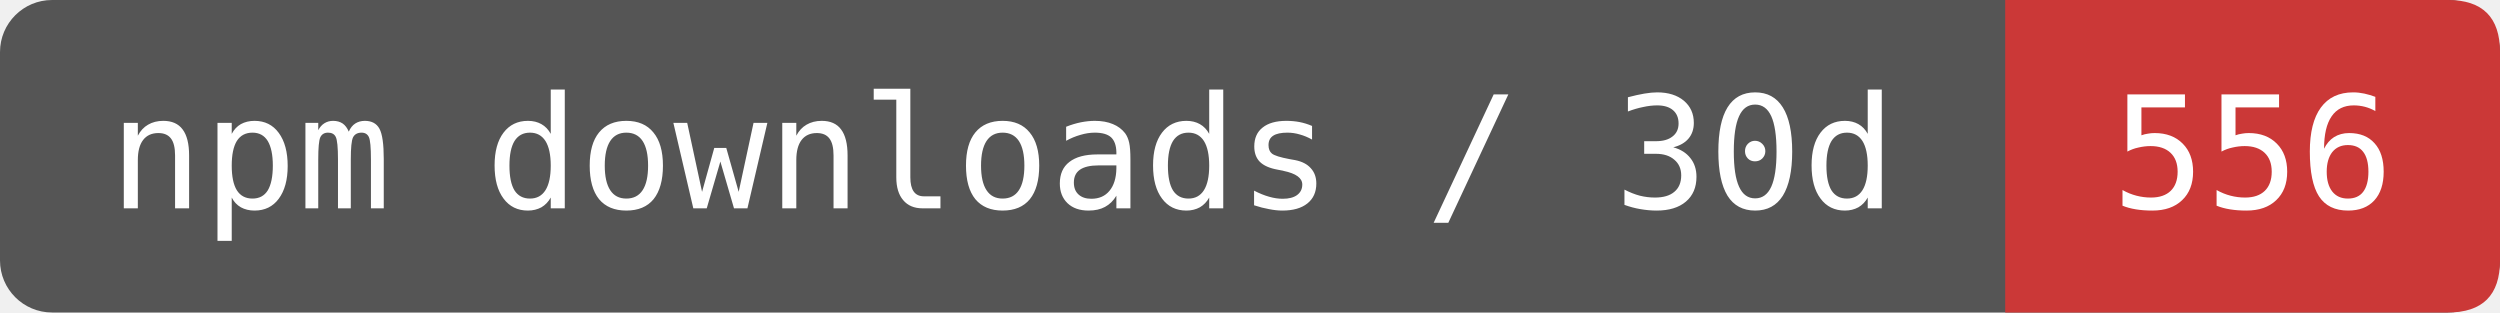
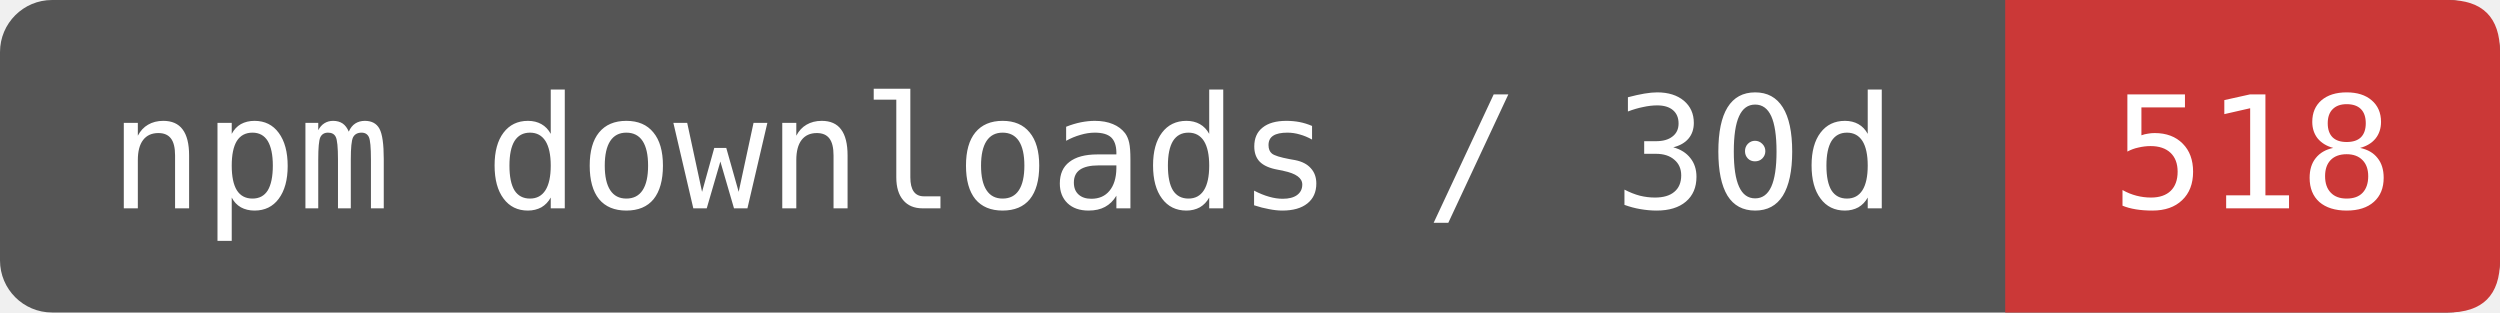
- <svg xmlns="http://www.w3.org/2000/svg" width="192" height="24" viewBox="0 0 192 24" role="img" aria-label="npm downloads / 30d: 556">
+ <svg xmlns="http://www.w3.org/2000/svg" width="192" height="24" viewBox="0 0 192 24" role="img" aria-label="npm downloads / 30d: 518">
  <rect width="192" height="24" rx="4" fill="#555" />
  <path d="M154 0H188Q192 0 192 4V20Q192 24 188 24H154Z" fill="#CB3837" />
  <g fill="#fff" font-family="DejaVu Sans Mono,monospace" font-size="12" text-anchor="middle">
    <text x="77" y="16">npm downloads / 30d</text>
-     <text x="173" y="16">556</text>
+     <text x="173" y="16">518</text>
  </g>
</svg>
